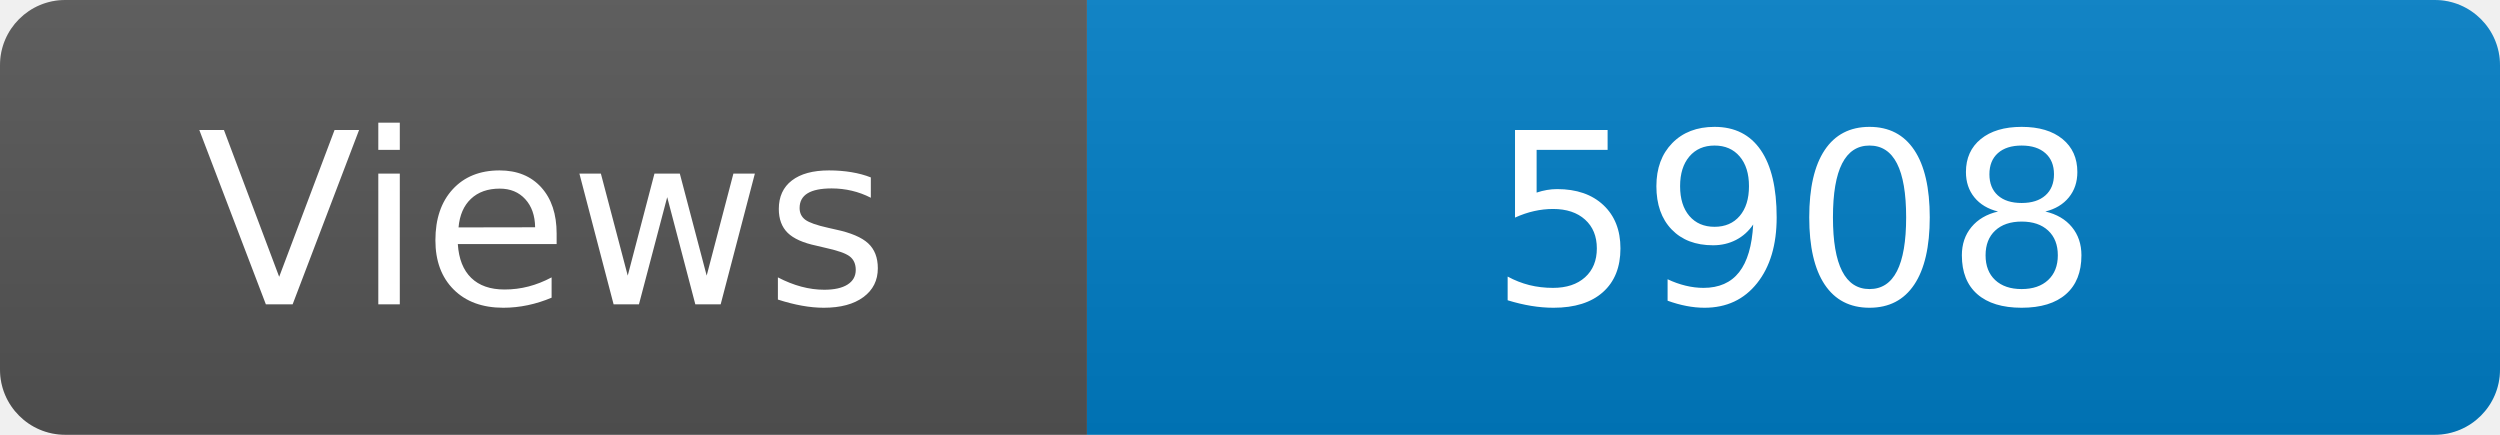
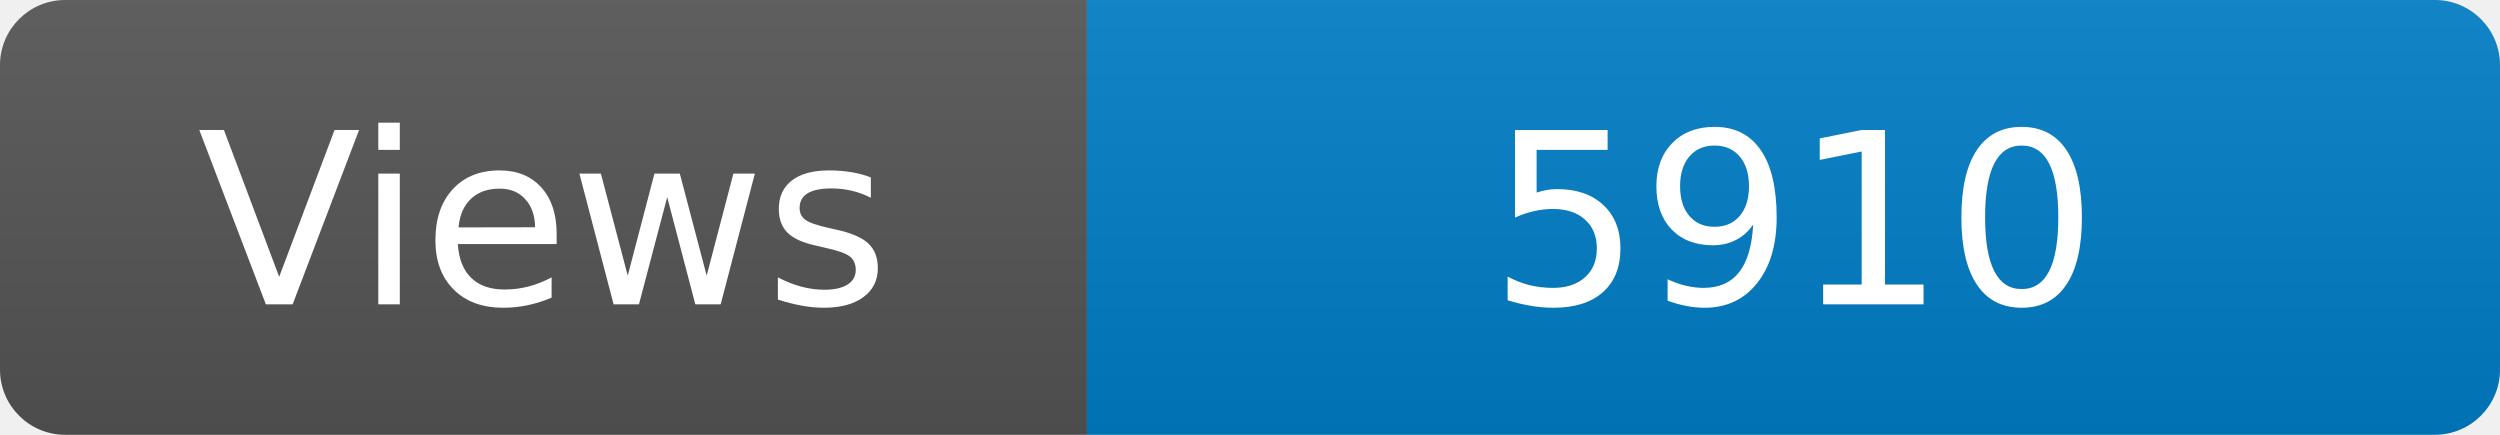
<svg xmlns="http://www.w3.org/2000/svg" width="115" height="20" role="img" aria-label="Maintained?: yes">
  <linearGradient id="s" x2="0" y2="100%">
    <stop offset="0" stop-color="#bbb" stop-opacity=".1" />
    <stop offset="1" stop-opacity=".1" />
  </linearGradient>
  <clipPath id="r">
    <rect width="115" height="20" rx="3" fill="#fff" />
  </clipPath>
  <g clip-path="url(#r)">
    <rect width="50" height="20" fill="#555" />
    <rect x="50" width="160" height="20" fill="#007ec6" />
    <rect width="115" height="20" fill="url(#s)" />
  </g>
  <g fill="#fff" text-anchor="middle" font-family="Verdana,Geneva,DejaVu Sans,sans-serif" font-size="110">
    <text x="250" y="140" transform="scale(.1)" fill="#fff">Views</text>
-     <text x="825" y="140" transform="scale(.1)" fill="#fff">5908</text>
+     <text x="825" y="140" transform="scale(.1)" fill="#fff">5910</text>
  </g>
</svg>
